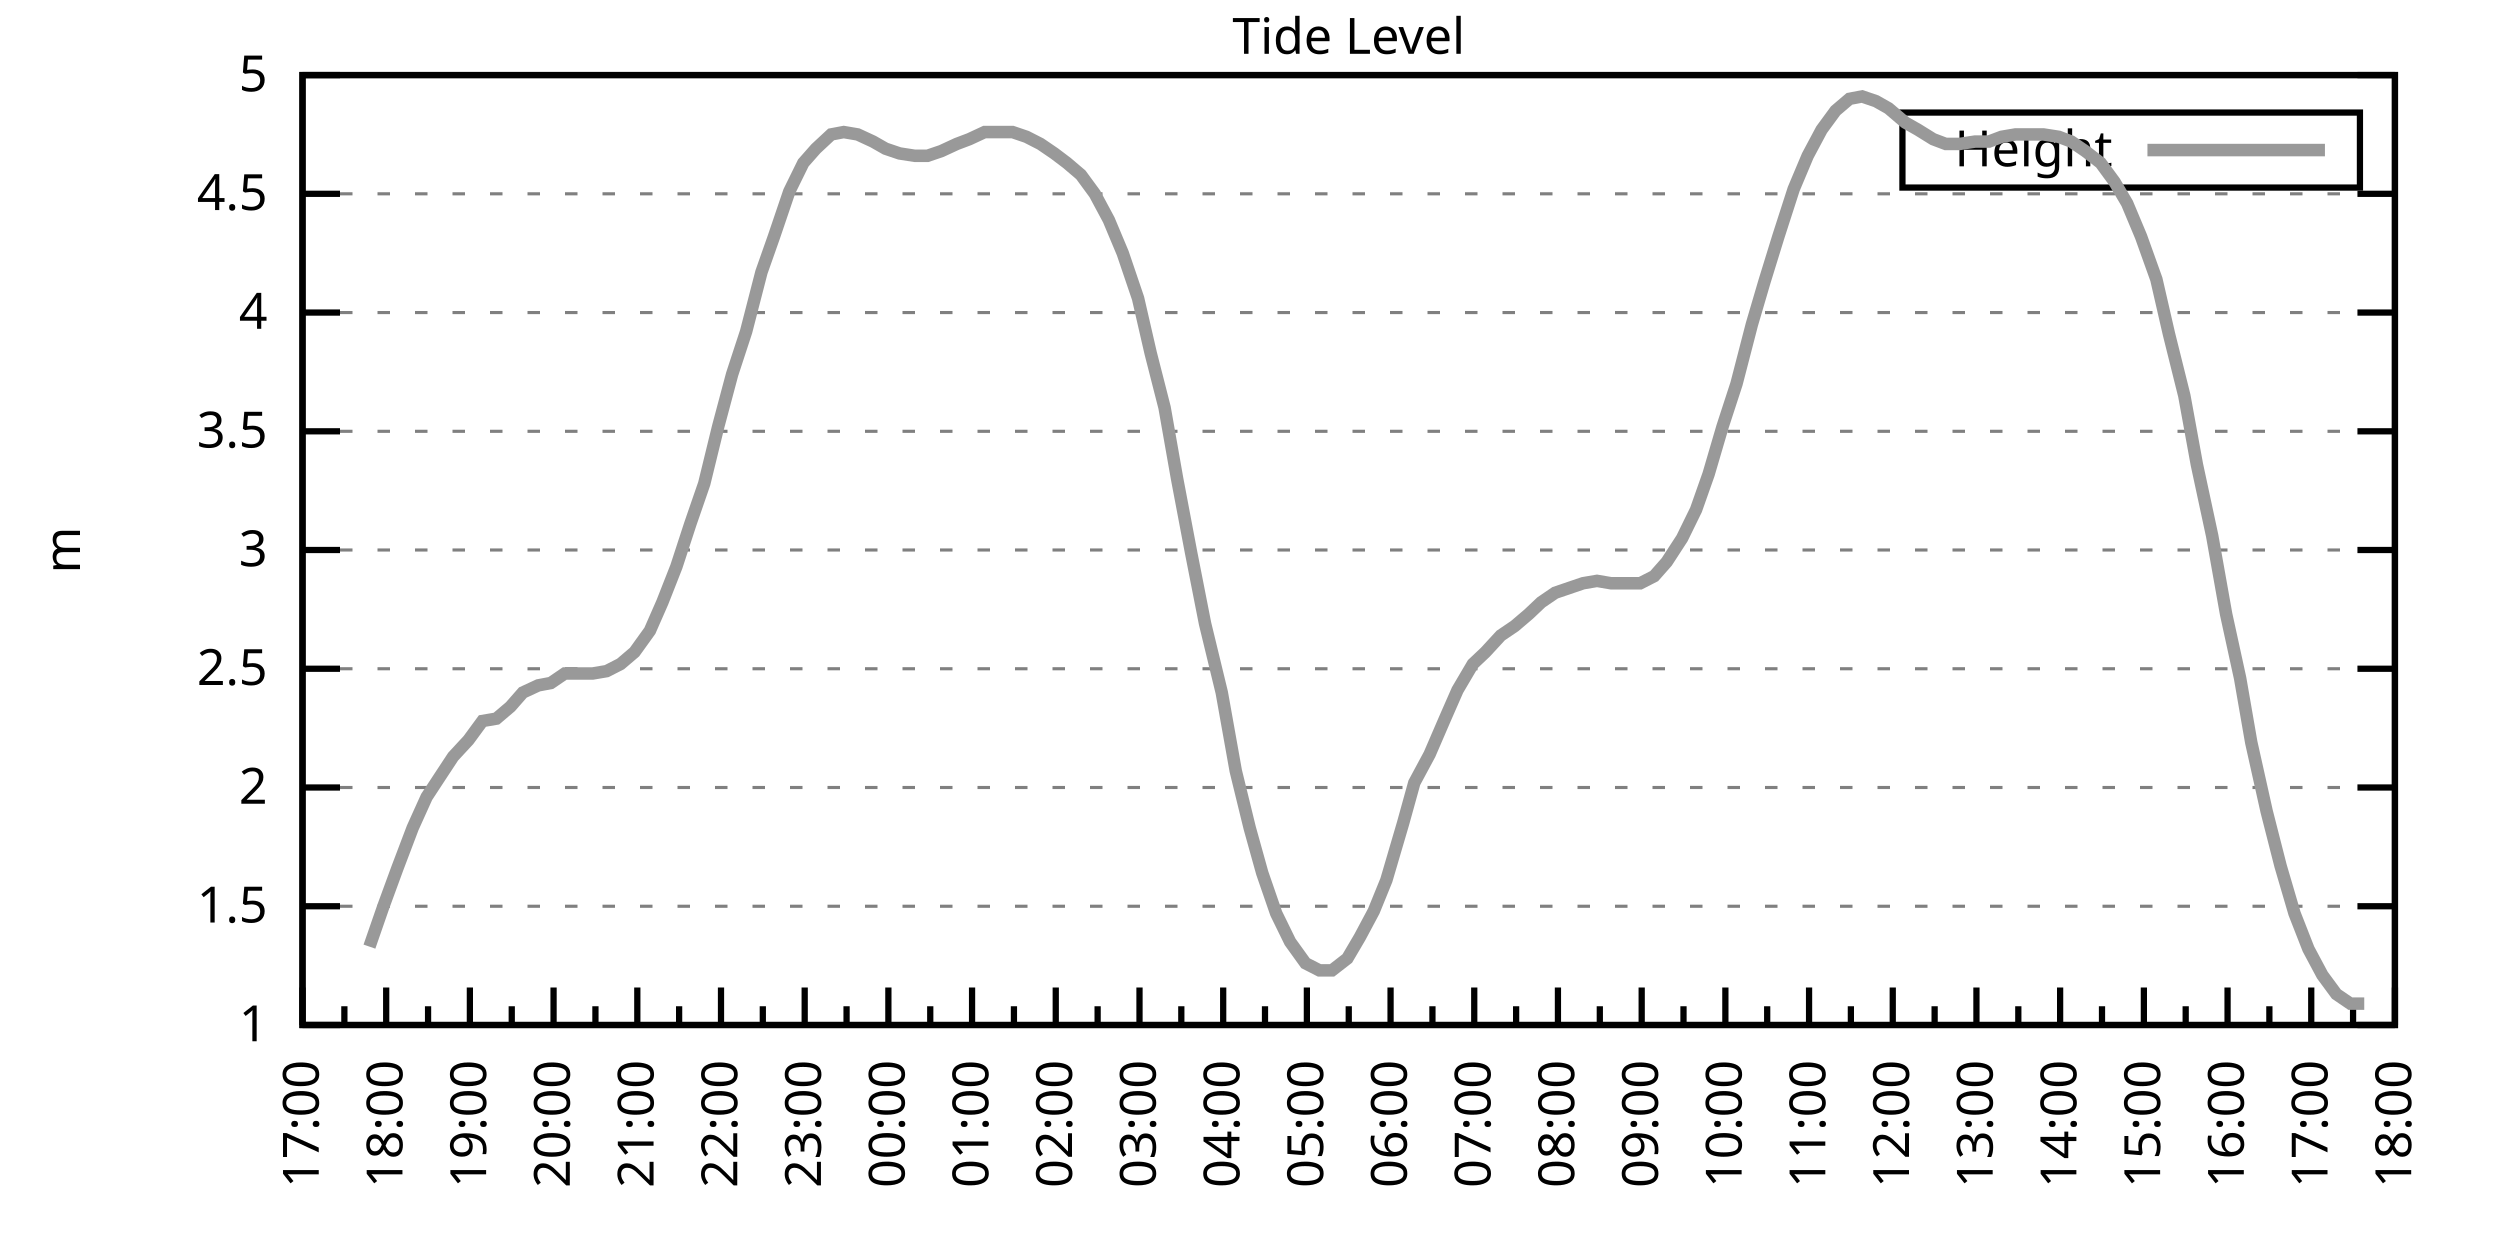
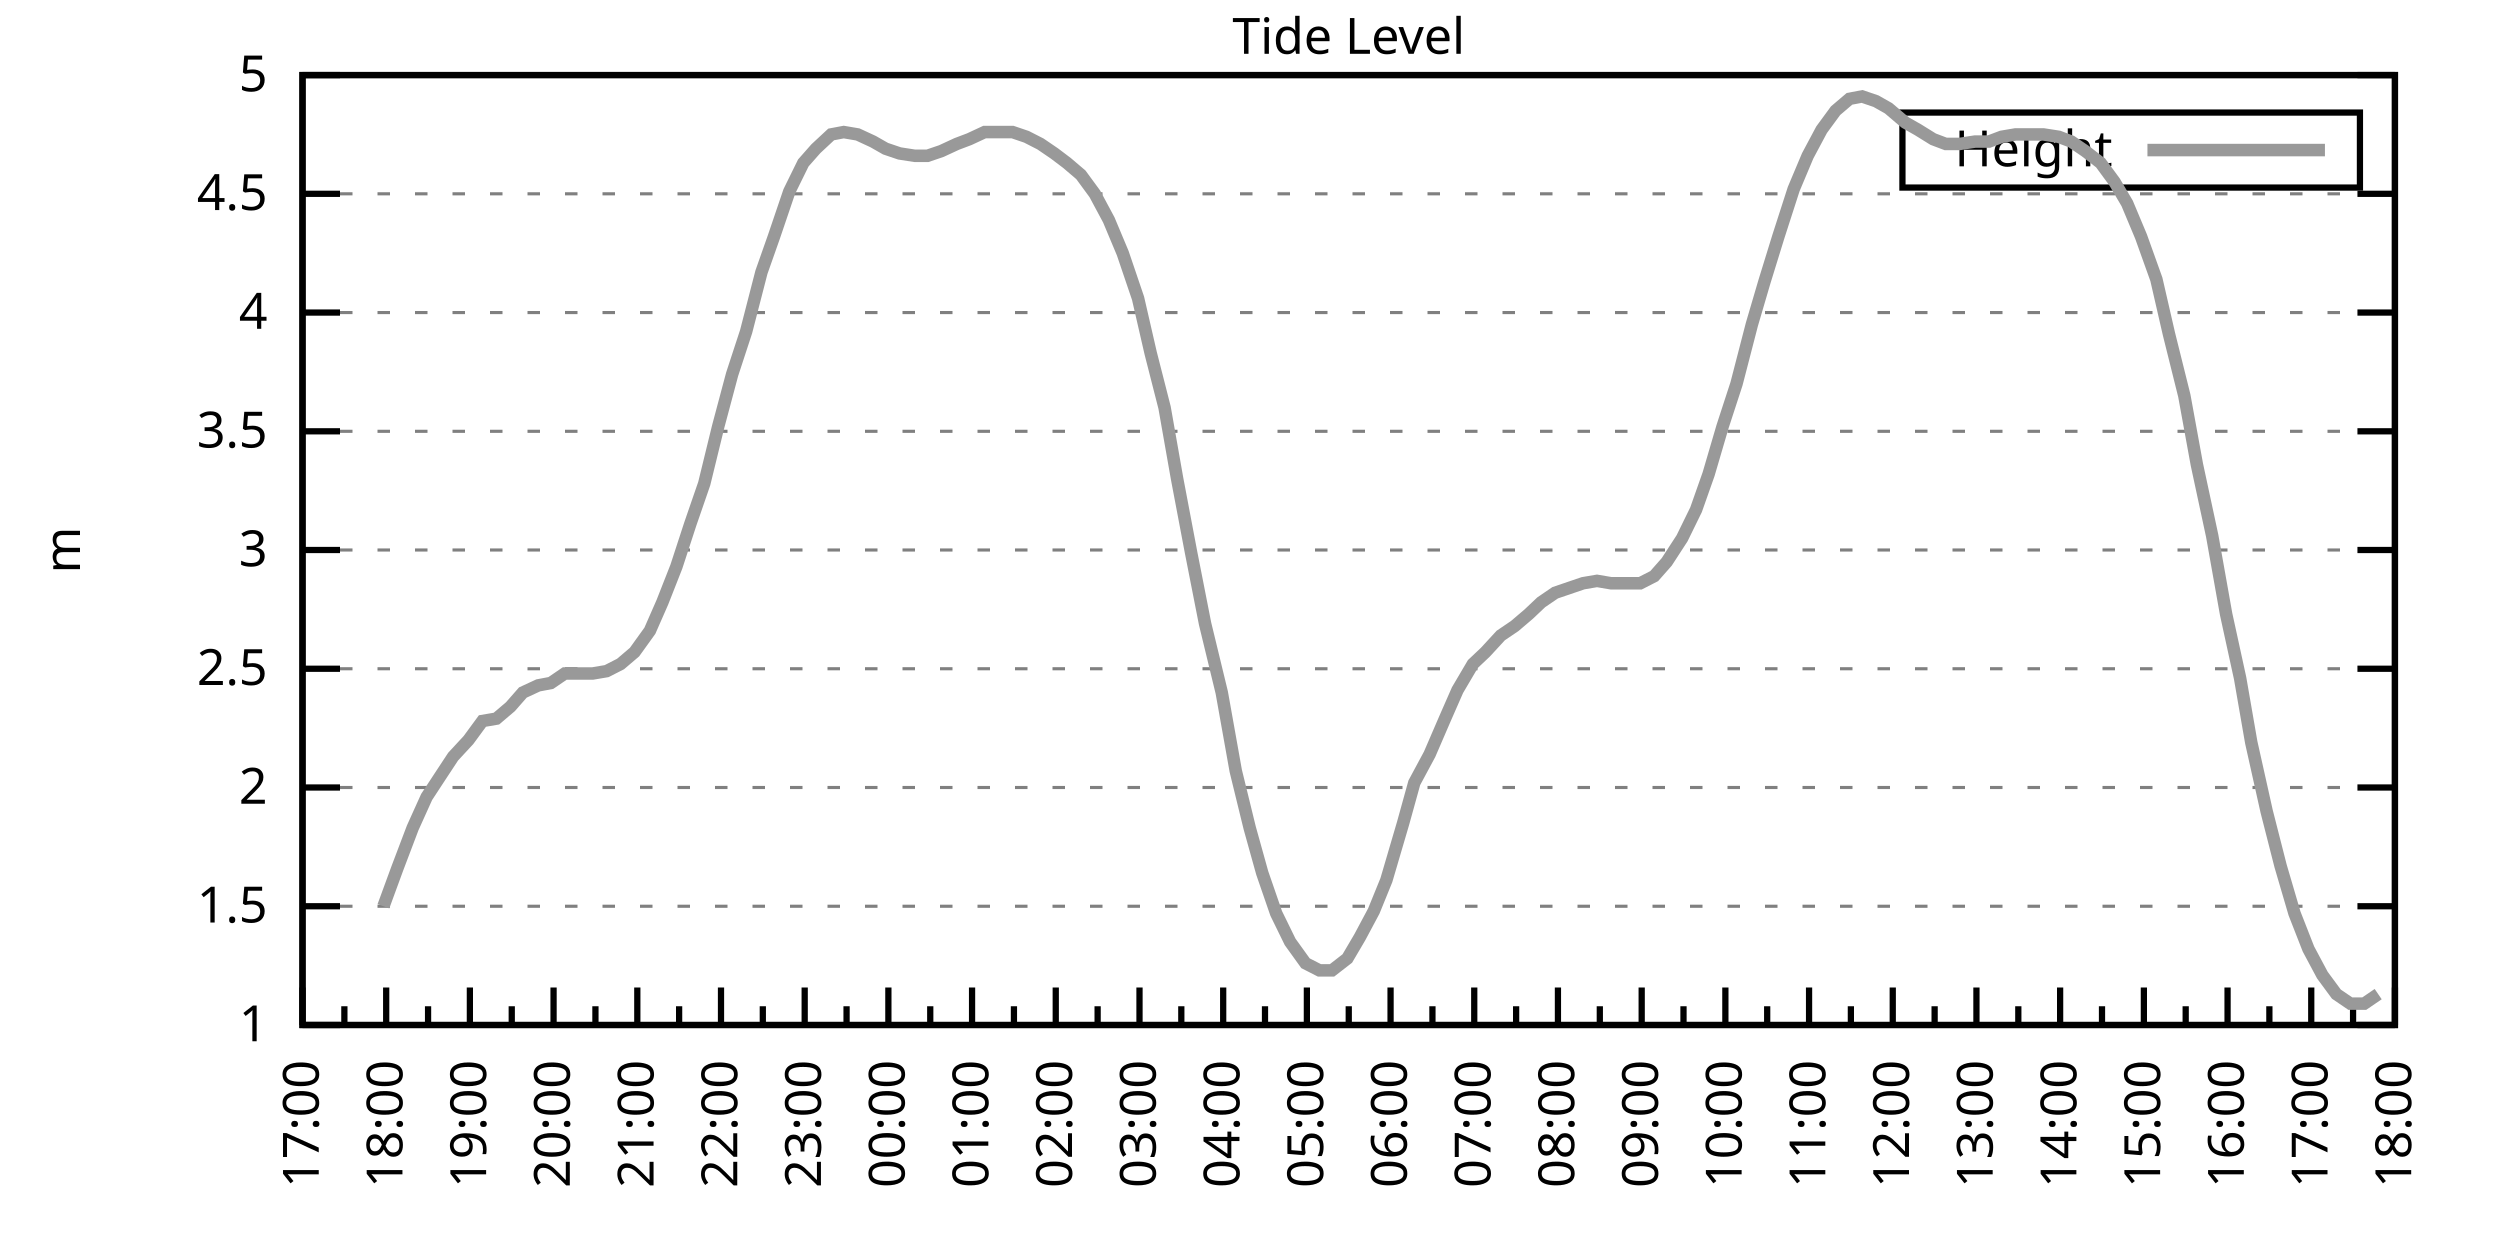
<svg xmlns="http://www.w3.org/2000/svg" xmlns:xlink="http://www.w3.org/1999/xlink" width="400" height="200" viewBox="0 0 400 200">
  <g id="gnuplot_canvas">
    <rect x="0" y="0" width="400" height="200" fill="none" />
    <defs>
      <circle id="gpDot" r="0.5" stroke-width="0.5" stroke="currentColor" />
      <path id="gpPt0" stroke-width="0.333" stroke="currentColor" d="M-1,0 h2 M0,-1 v2" />
      <path id="gpPt1" stroke-width="0.333" stroke="currentColor" d="M-1,-1 L1,1 M1,-1 L-1,1" />
      <path id="gpPt2" stroke-width="0.333" stroke="currentColor" d="M-1,0 L1,0 M0,-1 L0,1 M-1,-1 L1,1 M-1,1 L1,-1" />
      <rect id="gpPt3" stroke-width="0.333" stroke="currentColor" x="-1" y="-1" width="2" height="2" />
      <rect id="gpPt4" stroke-width="0.333" stroke="currentColor" fill="currentColor" x="-1" y="-1" width="2" height="2" />
      <circle id="gpPt5" stroke-width="0.333" stroke="currentColor" cx="0" cy="0" r="1" />
      <use xlink:href="#gpPt5" id="gpPt6" fill="currentColor" stroke="none" />
      <path id="gpPt7" stroke-width="0.333" stroke="currentColor" d="M0,-1.33 L-1.33,0.67 L1.33,0.67 z" />
      <use xlink:href="#gpPt7" id="gpPt8" fill="currentColor" stroke="none" />
      <use xlink:href="#gpPt7" id="gpPt9" stroke="currentColor" transform="rotate(180)" />
      <use xlink:href="#gpPt9" id="gpPt10" fill="currentColor" stroke="none" />
      <use xlink:href="#gpPt3" id="gpPt11" stroke="currentColor" transform="rotate(45)" />
      <use xlink:href="#gpPt11" id="gpPt12" fill="currentColor" stroke="none" />
      <path id="gpPt13" stroke-width="0.333" stroke="currentColor" d="M0,1.330 L1.265,0.411 L0.782,-1.067 L-0.782,-1.076 L-1.265,0.411 z" />
      <use xlink:href="#gpPt13" id="gpPt14" fill="currentColor" stroke="none" />
      <filter id="textbox" filterUnits="objectBoundingBox" x="0" y="0" height="1" width="1">
        <feFlood flood-color="white" flood-opacity="1" result="bgnd" />
        <feComposite in="SourceGraphic" in2="bgnd" operator="atop" />
      </filter>
      <filter id="greybox" filterUnits="objectBoundingBox" x="0" y="0" height="1" width="1">
        <feFlood flood-color="lightgrey" flood-opacity="1" result="grey" />
        <feComposite in="SourceGraphic" in2="grey" operator="atop" />
      </filter>
    </defs>
    <g fill="none" color="white" stroke="currentColor" stroke-width="1.00" stroke-linecap="butt" stroke-linejoin="miter">
</g>
    <g fill="none" color="black" stroke="currentColor" stroke-width="1.00" stroke-linecap="butt" stroke-linejoin="miter">
      <g stroke="none" shape-rendering="crispEdges">
        <polygon fill="rgb(255, 255, 255)" points="48.40,164.00 383.18,164.00 383.18,12.02 48.40,12.02 " />
      </g>
    </g>
    <g fill="none" color="black" stroke="currentColor" stroke-width="1.00" stroke-linecap="butt" stroke-linejoin="miter">
</g>
    <g fill="none" color="black" stroke="black" stroke-width="0.50" stroke-linecap="butt" stroke-linejoin="miter">
</g>
    <g fill="none" color="gray" stroke="currentColor" stroke-width="0.50" stroke-linecap="butt" stroke-linejoin="miter">
      <path stroke="gray" stroke-dasharray="2,4" class="gridline" d="M48.40,164.00 L383.19,164.00  " />
    </g>
    <g fill="none" color="gray" stroke="gray" stroke-width="1.00" stroke-linecap="butt" stroke-linejoin="miter">
</g>
    <g fill="none" color="black" stroke="currentColor" stroke-width="1.00" stroke-linecap="butt" stroke-linejoin="miter">
      <path stroke="black" d="M48.40,164.00 L54.40,164.00 M383.19,164.00 L377.19,164.00  " />
      <g transform="translate(42.80,166.60)" stroke="none" fill="black" font-family="Sans" font-size="8.00" text-anchor="end">
        <text>
          <tspan font-family="Sans"> 1</tspan>
        </text>
      </g>
    </g>
    <g fill="none" color="black" stroke="currentColor" stroke-width="1.00" stroke-linecap="butt" stroke-linejoin="miter">
</g>
    <g fill="none" color="black" stroke="black" stroke-width="0.50" stroke-linecap="butt" stroke-linejoin="miter">
</g>
    <g fill="none" color="gray" stroke="currentColor" stroke-width="0.50" stroke-linecap="butt" stroke-linejoin="miter">
      <path stroke="gray" stroke-dasharray="2,4" class="gridline" d="M48.40,145.00 L383.19,145.00  " />
    </g>
    <g fill="none" color="gray" stroke="gray" stroke-width="1.00" stroke-linecap="butt" stroke-linejoin="miter">
</g>
    <g fill="none" color="black" stroke="currentColor" stroke-width="1.00" stroke-linecap="butt" stroke-linejoin="miter">
      <path stroke="black" d="M48.40,145.00 L54.40,145.00 M383.19,145.00 L377.19,145.00  " />
      <g transform="translate(42.80,147.60)" stroke="none" fill="black" font-family="Sans" font-size="8.00" text-anchor="end">
        <text>
          <tspan font-family="Sans"> 1.5</tspan>
        </text>
      </g>
    </g>
    <g fill="none" color="black" stroke="currentColor" stroke-width="1.00" stroke-linecap="butt" stroke-linejoin="miter">
</g>
    <g fill="none" color="black" stroke="black" stroke-width="0.50" stroke-linecap="butt" stroke-linejoin="miter">
</g>
    <g fill="none" color="gray" stroke="currentColor" stroke-width="0.50" stroke-linecap="butt" stroke-linejoin="miter">
      <path stroke="gray" stroke-dasharray="2,4" class="gridline" d="M48.40,126.00 L383.19,126.00  " />
    </g>
    <g fill="none" color="gray" stroke="gray" stroke-width="1.00" stroke-linecap="butt" stroke-linejoin="miter">
</g>
    <g fill="none" color="black" stroke="currentColor" stroke-width="1.00" stroke-linecap="butt" stroke-linejoin="miter">
      <path stroke="black" d="M48.40,126.00 L54.40,126.00 M383.19,126.00 L377.19,126.00  " />
      <g transform="translate(42.80,128.60)" stroke="none" fill="black" font-family="Sans" font-size="8.00" text-anchor="end">
        <text>
          <tspan font-family="Sans"> 2</tspan>
        </text>
      </g>
    </g>
    <g fill="none" color="black" stroke="currentColor" stroke-width="1.00" stroke-linecap="butt" stroke-linejoin="miter">
</g>
    <g fill="none" color="black" stroke="black" stroke-width="0.50" stroke-linecap="butt" stroke-linejoin="miter">
</g>
    <g fill="none" color="gray" stroke="currentColor" stroke-width="0.50" stroke-linecap="butt" stroke-linejoin="miter">
      <path stroke="gray" stroke-dasharray="2,4" class="gridline" d="M48.40,107.00 L383.19,107.00  " />
    </g>
    <g fill="none" color="gray" stroke="gray" stroke-width="1.00" stroke-linecap="butt" stroke-linejoin="miter">
</g>
    <g fill="none" color="black" stroke="currentColor" stroke-width="1.00" stroke-linecap="butt" stroke-linejoin="miter">
      <path stroke="black" d="M48.40,107.00 L54.40,107.00 M383.19,107.00 L377.19,107.00  " />
      <g transform="translate(42.80,109.60)" stroke="none" fill="black" font-family="Sans" font-size="8.00" text-anchor="end">
        <text>
          <tspan font-family="Sans"> 2.5</tspan>
        </text>
      </g>
    </g>
    <g fill="none" color="black" stroke="currentColor" stroke-width="1.00" stroke-linecap="butt" stroke-linejoin="miter">
</g>
    <g fill="none" color="black" stroke="black" stroke-width="0.50" stroke-linecap="butt" stroke-linejoin="miter">
</g>
    <g fill="none" color="gray" stroke="currentColor" stroke-width="0.50" stroke-linecap="butt" stroke-linejoin="miter">
      <path stroke="gray" stroke-dasharray="2,4" class="gridline" d="M48.40,88.00 L383.19,88.00  " />
    </g>
    <g fill="none" color="gray" stroke="gray" stroke-width="1.00" stroke-linecap="butt" stroke-linejoin="miter">
</g>
    <g fill="none" color="black" stroke="currentColor" stroke-width="1.00" stroke-linecap="butt" stroke-linejoin="miter">
      <path stroke="black" d="M48.40,88.00 L54.40,88.00 M383.19,88.00 L377.19,88.00  " />
      <g transform="translate(42.80,90.60)" stroke="none" fill="black" font-family="Sans" font-size="8.00" text-anchor="end">
        <text>
          <tspan font-family="Sans"> 3</tspan>
        </text>
      </g>
    </g>
    <g fill="none" color="black" stroke="currentColor" stroke-width="1.00" stroke-linecap="butt" stroke-linejoin="miter">
</g>
    <g fill="none" color="black" stroke="black" stroke-width="0.50" stroke-linecap="butt" stroke-linejoin="miter">
</g>
    <g fill="none" color="gray" stroke="currentColor" stroke-width="0.50" stroke-linecap="butt" stroke-linejoin="miter">
      <path stroke="gray" stroke-dasharray="2,4" class="gridline" d="M48.40,69.01 L383.19,69.01  " />
    </g>
    <g fill="none" color="gray" stroke="gray" stroke-width="1.00" stroke-linecap="butt" stroke-linejoin="miter">
</g>
    <g fill="none" color="black" stroke="currentColor" stroke-width="1.00" stroke-linecap="butt" stroke-linejoin="miter">
      <path stroke="black" d="M48.40,69.01 L54.40,69.01 M383.19,69.01 L377.19,69.01  " />
      <g transform="translate(42.80,71.61)" stroke="none" fill="black" font-family="Sans" font-size="8.00" text-anchor="end">
        <text>
          <tspan font-family="Sans"> 3.5</tspan>
        </text>
      </g>
    </g>
    <g fill="none" color="black" stroke="currentColor" stroke-width="1.00" stroke-linecap="butt" stroke-linejoin="miter">
</g>
    <g fill="none" color="black" stroke="black" stroke-width="0.50" stroke-linecap="butt" stroke-linejoin="miter">
</g>
    <g fill="none" color="gray" stroke="currentColor" stroke-width="0.50" stroke-linecap="butt" stroke-linejoin="miter">
      <path stroke="gray" stroke-dasharray="2,4" class="gridline" d="M48.40,50.01 L383.19,50.01  " />
    </g>
    <g fill="none" color="gray" stroke="gray" stroke-width="1.00" stroke-linecap="butt" stroke-linejoin="miter">
</g>
    <g fill="none" color="black" stroke="currentColor" stroke-width="1.00" stroke-linecap="butt" stroke-linejoin="miter">
      <path stroke="black" d="M48.40,50.01 L54.40,50.01 M383.19,50.01 L377.19,50.01  " />
      <g transform="translate(42.80,52.61)" stroke="none" fill="black" font-family="Sans" font-size="8.00" text-anchor="end">
        <text>
          <tspan font-family="Sans"> 4</tspan>
        </text>
      </g>
    </g>
    <g fill="none" color="black" stroke="currentColor" stroke-width="1.00" stroke-linecap="butt" stroke-linejoin="miter">
</g>
    <g fill="none" color="black" stroke="black" stroke-width="0.50" stroke-linecap="butt" stroke-linejoin="miter">
</g>
    <g fill="none" color="gray" stroke="currentColor" stroke-width="0.50" stroke-linecap="butt" stroke-linejoin="miter">
      <path stroke="gray" stroke-dasharray="2,4" class="gridline" d="M48.40,31.01 L383.19,31.01  " />
    </g>
    <g fill="none" color="gray" stroke="gray" stroke-width="1.00" stroke-linecap="butt" stroke-linejoin="miter">
</g>
    <g fill="none" color="black" stroke="currentColor" stroke-width="1.00" stroke-linecap="butt" stroke-linejoin="miter">
      <path stroke="black" d="M48.40,31.01 L54.40,31.01 M383.19,31.01 L377.19,31.01  " />
      <g transform="translate(42.80,33.61)" stroke="none" fill="black" font-family="Sans" font-size="8.00" text-anchor="end">
        <text>
          <tspan font-family="Sans"> 4.5</tspan>
        </text>
      </g>
    </g>
    <g fill="none" color="black" stroke="currentColor" stroke-width="1.00" stroke-linecap="butt" stroke-linejoin="miter">
</g>
    <g fill="none" color="black" stroke="black" stroke-width="0.50" stroke-linecap="butt" stroke-linejoin="miter">
</g>
    <g fill="none" color="gray" stroke="currentColor" stroke-width="0.50" stroke-linecap="butt" stroke-linejoin="miter">
      <path stroke="gray" stroke-dasharray="2,4" class="gridline" d="M48.40,12.01 L383.19,12.01  " />
    </g>
    <g fill="none" color="gray" stroke="gray" stroke-width="1.00" stroke-linecap="butt" stroke-linejoin="miter">
</g>
    <g fill="none" color="black" stroke="currentColor" stroke-width="1.00" stroke-linecap="butt" stroke-linejoin="miter">
      <path stroke="black" d="M48.40,12.01 L54.40,12.01 M383.19,12.01 L377.19,12.01  " />
      <g transform="translate(42.80,14.61)" stroke="none" fill="black" font-family="Sans" font-size="8.00" text-anchor="end">
        <text>
          <tspan font-family="Sans"> 5</tspan>
        </text>
      </g>
    </g>
    <g fill="none" color="black" stroke="currentColor" stroke-width="1.00" stroke-linecap="butt" stroke-linejoin="miter">
      <path stroke="black" d="M48.40,164.00 L48.40,158.00  " />
      <g transform="translate(51.00,169.60) rotate(270)" stroke="none" fill="black" font-family="Sans" font-size="8.00" text-anchor="end">
        <text>
          <tspan font-family="Sans">17:00</tspan>
        </text>
      </g>
    </g>
    <g fill="none" color="black" stroke="currentColor" stroke-width="1.00" stroke-linecap="butt" stroke-linejoin="miter">
      <path stroke="black" d="M55.10,164.00 L55.10,161.00 M61.79,164.00 L61.79,158.00  " />
      <g transform="translate(64.39,169.60) rotate(270)" stroke="none" fill="black" font-family="Sans" font-size="8.00" text-anchor="end">
        <text>
          <tspan font-family="Sans">18:00</tspan>
        </text>
      </g>
    </g>
    <g fill="none" color="black" stroke="currentColor" stroke-width="1.00" stroke-linecap="butt" stroke-linejoin="miter">
      <path stroke="black" d="M68.49,164.00 L68.49,161.00 M75.18,164.00 L75.18,158.00  " />
      <g transform="translate(77.78,169.60) rotate(270)" stroke="none" fill="black" font-family="Sans" font-size="8.00" text-anchor="end">
        <text>
          <tspan font-family="Sans">19:00</tspan>
        </text>
      </g>
    </g>
    <g fill="none" color="black" stroke="currentColor" stroke-width="1.00" stroke-linecap="butt" stroke-linejoin="miter">
      <path stroke="black" d="M81.88,164.00 L81.88,161.00 M88.57,164.00 L88.57,158.00  " />
      <g transform="translate(91.17,169.60) rotate(270)" stroke="none" fill="black" font-family="Sans" font-size="8.00" text-anchor="end">
        <text>
          <tspan font-family="Sans">20:00</tspan>
        </text>
      </g>
    </g>
    <g fill="none" color="black" stroke="currentColor" stroke-width="1.00" stroke-linecap="butt" stroke-linejoin="miter">
      <path stroke="black" d="M95.27,164.00 L95.27,161.00 M101.97,164.00 L101.97,158.00  " />
      <g transform="translate(104.57,169.60) rotate(270)" stroke="none" fill="black" font-family="Sans" font-size="8.00" text-anchor="end">
        <text>
          <tspan font-family="Sans">21:00</tspan>
        </text>
      </g>
    </g>
    <g fill="none" color="black" stroke="currentColor" stroke-width="1.00" stroke-linecap="butt" stroke-linejoin="miter">
      <path stroke="black" d="M108.66,164.00 L108.66,161.00 M115.36,164.00 L115.36,158.00  " />
      <g transform="translate(117.96,169.60) rotate(270)" stroke="none" fill="black" font-family="Sans" font-size="8.00" text-anchor="end">
        <text>
          <tspan font-family="Sans">22:00</tspan>
        </text>
      </g>
    </g>
    <g fill="none" color="black" stroke="currentColor" stroke-width="1.00" stroke-linecap="butt" stroke-linejoin="miter">
      <path stroke="black" d="M122.05,164.00 L122.05,161.00 M128.75,164.00 L128.75,158.00  " />
      <g transform="translate(131.35,169.60) rotate(270)" stroke="none" fill="black" font-family="Sans" font-size="8.00" text-anchor="end">
        <text>
          <tspan font-family="Sans">23:00</tspan>
        </text>
      </g>
    </g>
    <g fill="none" color="black" stroke="currentColor" stroke-width="1.00" stroke-linecap="butt" stroke-linejoin="miter">
      <path stroke="black" d="M135.45,164.00 L135.45,161.00 M142.14,164.00 L142.14,158.00  " />
      <g transform="translate(144.74,169.60) rotate(270)" stroke="none" fill="black" font-family="Sans" font-size="8.00" text-anchor="end">
        <text>
          <tspan font-family="Sans">00:00</tspan>
        </text>
      </g>
    </g>
    <g fill="none" color="black" stroke="currentColor" stroke-width="1.00" stroke-linecap="butt" stroke-linejoin="miter">
      <path stroke="black" d="M148.84,164.00 L148.84,161.00 M155.53,164.00 L155.53,158.00  " />
      <g transform="translate(158.13,169.60) rotate(270)" stroke="none" fill="black" font-family="Sans" font-size="8.00" text-anchor="end">
        <text>
          <tspan font-family="Sans">01:00</tspan>
        </text>
      </g>
    </g>
    <g fill="none" color="black" stroke="currentColor" stroke-width="1.00" stroke-linecap="butt" stroke-linejoin="miter">
      <path stroke="black" d="M162.23,164.00 L162.23,161.00 M168.92,164.00 L168.92,158.00  " />
      <g transform="translate(171.52,169.60) rotate(270)" stroke="none" fill="black" font-family="Sans" font-size="8.00" text-anchor="end">
        <text>
          <tspan font-family="Sans">02:00</tspan>
        </text>
      </g>
    </g>
    <g fill="none" color="black" stroke="currentColor" stroke-width="1.00" stroke-linecap="butt" stroke-linejoin="miter">
      <path stroke="black" d="M175.62,164.00 L175.62,161.00 M182.32,164.00 L182.32,158.00  " />
      <g transform="translate(184.92,169.60) rotate(270)" stroke="none" fill="black" font-family="Sans" font-size="8.00" text-anchor="end">
        <text>
          <tspan font-family="Sans">03:00</tspan>
        </text>
      </g>
    </g>
    <g fill="none" color="black" stroke="currentColor" stroke-width="1.00" stroke-linecap="butt" stroke-linejoin="miter">
      <path stroke="black" d="M189.01,164.00 L189.01,161.00 M195.71,164.00 L195.71,158.00  " />
      <g transform="translate(198.31,169.60) rotate(270)" stroke="none" fill="black" font-family="Sans" font-size="8.00" text-anchor="end">
        <text>
          <tspan font-family="Sans">04:00</tspan>
        </text>
      </g>
    </g>
    <g fill="none" color="black" stroke="currentColor" stroke-width="1.00" stroke-linecap="butt" stroke-linejoin="miter">
      <path stroke="black" d="M202.40,164.00 L202.40,161.00 M209.10,164.00 L209.10,158.00  " />
      <g transform="translate(211.70,169.60) rotate(270)" stroke="none" fill="black" font-family="Sans" font-size="8.00" text-anchor="end">
        <text>
          <tspan font-family="Sans">05:00</tspan>
        </text>
      </g>
    </g>
    <g fill="none" color="black" stroke="currentColor" stroke-width="1.00" stroke-linecap="butt" stroke-linejoin="miter">
      <path stroke="black" d="M215.80,164.00 L215.80,161.00 M222.49,164.00 L222.49,158.00  " />
      <g transform="translate(225.09,169.60) rotate(270)" stroke="none" fill="black" font-family="Sans" font-size="8.00" text-anchor="end">
        <text>
          <tspan font-family="Sans">06:00</tspan>
        </text>
      </g>
    </g>
    <g fill="none" color="black" stroke="currentColor" stroke-width="1.00" stroke-linecap="butt" stroke-linejoin="miter">
      <path stroke="black" d="M229.19,164.00 L229.19,161.00 M235.88,164.00 L235.88,158.00  " />
      <g transform="translate(238.48,169.60) rotate(270)" stroke="none" fill="black" font-family="Sans" font-size="8.00" text-anchor="end">
        <text>
          <tspan font-family="Sans">07:00</tspan>
        </text>
      </g>
    </g>
    <g fill="none" color="black" stroke="currentColor" stroke-width="1.00" stroke-linecap="butt" stroke-linejoin="miter">
      <path stroke="black" d="M242.58,164.00 L242.58,161.00 M249.27,164.00 L249.27,158.00  " />
      <g transform="translate(251.87,169.60) rotate(270)" stroke="none" fill="black" font-family="Sans" font-size="8.00" text-anchor="end">
        <text>
          <tspan font-family="Sans">08:00</tspan>
        </text>
      </g>
    </g>
    <g fill="none" color="black" stroke="currentColor" stroke-width="1.00" stroke-linecap="butt" stroke-linejoin="miter">
      <path stroke="black" d="M255.97,164.00 L255.97,161.00 M262.67,164.00 L262.67,158.00  " />
      <g transform="translate(265.27,169.60) rotate(270)" stroke="none" fill="black" font-family="Sans" font-size="8.00" text-anchor="end">
        <text>
          <tspan font-family="Sans">09:00</tspan>
        </text>
      </g>
    </g>
    <g fill="none" color="black" stroke="currentColor" stroke-width="1.00" stroke-linecap="butt" stroke-linejoin="miter">
      <path stroke="black" d="M269.36,164.00 L269.36,161.00 M276.06,164.00 L276.06,158.00  " />
      <g transform="translate(278.66,169.60) rotate(270)" stroke="none" fill="black" font-family="Sans" font-size="8.00" text-anchor="end">
        <text>
          <tspan font-family="Sans">10:00</tspan>
        </text>
      </g>
    </g>
    <g fill="none" color="black" stroke="currentColor" stroke-width="1.00" stroke-linecap="butt" stroke-linejoin="miter">
      <path stroke="black" d="M282.75,164.00 L282.75,161.00 M289.45,164.00 L289.45,158.00  " />
      <g transform="translate(292.05,169.60) rotate(270)" stroke="none" fill="black" font-family="Sans" font-size="8.00" text-anchor="end">
        <text>
          <tspan font-family="Sans">11:00</tspan>
        </text>
      </g>
    </g>
    <g fill="none" color="black" stroke="currentColor" stroke-width="1.00" stroke-linecap="butt" stroke-linejoin="miter">
      <path stroke="black" d="M296.14,164.00 L296.14,161.00 M302.84,164.00 L302.84,158.00  " />
      <g transform="translate(305.44,169.60) rotate(270)" stroke="none" fill="black" font-family="Sans" font-size="8.00" text-anchor="end">
        <text>
          <tspan font-family="Sans">12:00</tspan>
        </text>
      </g>
    </g>
    <g fill="none" color="black" stroke="currentColor" stroke-width="1.00" stroke-linecap="butt" stroke-linejoin="miter">
      <path stroke="black" d="M309.54,164.00 L309.54,161.00 M316.23,164.00 L316.23,158.00  " />
      <g transform="translate(318.83,169.60) rotate(270)" stroke="none" fill="black" font-family="Sans" font-size="8.00" text-anchor="end">
        <text>
          <tspan font-family="Sans">13:00</tspan>
        </text>
      </g>
    </g>
    <g fill="none" color="black" stroke="currentColor" stroke-width="1.00" stroke-linecap="butt" stroke-linejoin="miter">
      <path stroke="black" d="M322.93,164.00 L322.93,161.00 M329.62,164.00 L329.62,158.00  " />
      <g transform="translate(332.22,169.60) rotate(270)" stroke="none" fill="black" font-family="Sans" font-size="8.00" text-anchor="end">
        <text>
          <tspan font-family="Sans">14:00</tspan>
        </text>
      </g>
    </g>
    <g fill="none" color="black" stroke="currentColor" stroke-width="1.00" stroke-linecap="butt" stroke-linejoin="miter">
      <path stroke="black" d="M336.32,164.00 L336.32,161.00 M343.02,164.00 L343.02,158.00  " />
      <g transform="translate(345.62,169.60) rotate(270)" stroke="none" fill="black" font-family="Sans" font-size="8.00" text-anchor="end">
        <text>
          <tspan font-family="Sans">15:00</tspan>
        </text>
      </g>
    </g>
    <g fill="none" color="black" stroke="currentColor" stroke-width="1.00" stroke-linecap="butt" stroke-linejoin="miter">
      <path stroke="black" d="M349.71,164.00 L349.71,161.00 M356.41,164.00 L356.41,158.00  " />
      <g transform="translate(359.01,169.60) rotate(270)" stroke="none" fill="black" font-family="Sans" font-size="8.00" text-anchor="end">
        <text>
          <tspan font-family="Sans">16:00</tspan>
        </text>
      </g>
    </g>
    <g fill="none" color="black" stroke="currentColor" stroke-width="1.00" stroke-linecap="butt" stroke-linejoin="miter">
      <path stroke="black" d="M363.10,164.00 L363.10,161.00 M369.80,164.00 L369.80,158.00  " />
      <g transform="translate(372.40,169.60) rotate(270)" stroke="none" fill="black" font-family="Sans" font-size="8.00" text-anchor="end">
        <text>
          <tspan font-family="Sans">17:00</tspan>
        </text>
      </g>
    </g>
    <g fill="none" color="black" stroke="currentColor" stroke-width="1.00" stroke-linecap="butt" stroke-linejoin="miter">
      <path stroke="black" d="M376.49,164.00 L376.49,161.00 M383.19,164.00 L383.19,158.00  " />
      <g transform="translate(385.79,169.60) rotate(270)" stroke="none" fill="black" font-family="Sans" font-size="8.00" text-anchor="end">
        <text>
          <tspan font-family="Sans">18:00</tspan>
        </text>
      </g>
    </g>
    <g fill="none" color="black" stroke="currentColor" stroke-width="1.00" stroke-linecap="butt" stroke-linejoin="miter">
</g>
    <g fill="none" color="black" stroke="currentColor" stroke-width="1.00" stroke-linecap="butt" stroke-linejoin="miter">
      <path stroke="black" d="M48.40,12.01 L48.40,164.00 L383.19,164.00 L383.19,12.01 L48.40,12.01 Z  " />
    </g>
    <g fill="none" color="black" stroke="currentColor" stroke-width="1.00" stroke-linecap="butt" stroke-linejoin="miter">
      <g transform="translate(12.80,88.01) rotate(270)" stroke="none" fill="black" font-family="Sans" font-size="8.00" text-anchor="middle">
        <text>
          <tspan font-family="Sans">m</tspan>
        </text>
      </g>
    </g>
    <g fill="none" color="black" stroke="currentColor" stroke-width="1.00" stroke-linecap="butt" stroke-linejoin="miter">
</g>
    <g fill="none" color="black" stroke="currentColor" stroke-width="1.00" stroke-linecap="butt" stroke-linejoin="miter">
      <path stroke="black" d="M304.39,30.01 L304.39,18.01 L377.59,18.01 L377.59,30.01 L304.39,30.01 Z  " />
    </g>
    <g id="Tide_level_plot_1">
      <g fill="none" color="white" stroke="black" stroke-width="2.00" stroke-linecap="butt" stroke-linejoin="miter">
</g>
      <g fill="none" color="black" stroke="currentColor" stroke-width="2.00" stroke-linecap="butt" stroke-linejoin="miter">
        <g transform="translate(337.99,26.61)" stroke="none" fill="black" font-family="Sans" font-size="8.00" text-anchor="end">
          <text>
            <tspan font-family="Sans">Height</tspan>
          </text>
        </g>
      </g>
      <g fill="none" color="black" stroke="currentColor" stroke-width="2.00" stroke-linecap="butt" stroke-linejoin="miter">
-         <path stroke="rgb(153, 153, 153)" d="M343.59,24.01 L371.99,24.01 M59.11,151.46 L61.35,145.00 L63.58,138.92 L66.03,132.46 L68.26,127.52 L70.50,124.10   L72.50,121.06 L74.96,118.40 L77.19,115.36 L79.42,114.98 L81.66,113.08 L83.66,110.80 L86.12,109.66 L88.13,109.28   L90.36,107.76 L92.82,107.76 L94.82,107.76 L97.06,107.38 L99.29,106.24 L101.52,104.34 L103.98,100.92 L105.98,96.36   L108.22,90.66 L110.45,83.83 L112.68,77.37 L114.91,68.25 L117.14,59.89 L119.38,53.05 L121.83,43.55 L123.84,37.85   L126.29,30.63 L128.53,26.07 L130.54,23.79 L132.99,21.51 L135.00,21.13 L137.23,21.51 L139.69,22.65 L141.69,23.79   L143.93,24.55 L146.38,24.93 L148.39,24.93 L150.62,24.17 L153.08,23.03 L155.09,22.27 L157.54,21.13 L159.77,21.13   L162.01,21.13 L164.24,21.89 L166.47,23.03 L168.70,24.55 L170.71,26.07 L172.94,27.97 L175.17,31.01 L177.41,35.19   L179.64,40.51 L182.09,47.73 L184.10,56.47 L186.33,65.21 L188.34,76.61 L190.57,88.38 L192.81,99.78 L195.48,110.80   L197.72,123.34 L199.95,132.46 L201.96,139.68 L204.19,146.14 L206.42,150.70 L208.88,154.12 L211.11,155.26 L213.12,155.26   L215.57,153.36 L217.58,149.94 L219.81,145.76 L221.82,140.82 L224.50,131.70 L226.29,125.24 L228.74,120.68 L231.20,114.98   L233.20,110.42 L235.66,106.24 L237.67,104.34 L240.12,101.68 L242.36,100.16 L244.59,98.26 L246.60,96.36 L248.83,94.84   L251.06,94.08 L253.29,93.32 L255.52,92.94 L257.76,93.32 L260.21,93.32 L262.44,93.32 L264.67,92.18 L266.68,89.90   L269.14,86.11 L271.37,81.55 L273.38,75.85 L275.61,68.25 L277.84,61.41 L280.30,51.91 L282.31,45.07 L284.54,37.85   L286.99,30.25 L289.23,24.93 L291.46,20.75 L293.69,17.71 L295.92,15.81 L297.93,15.43 L300.16,16.19 L302.17,17.33   L304.85,19.61 L306.86,20.75 L309.31,22.27 L311.32,23.03 L313.55,23.03 L316.01,22.65 L318.24,22.65 L320.25,21.89   L322.48,21.51 L324.94,21.51 L326.95,21.51 L329.40,21.89 L331.41,22.65 L333.64,24.17 L336.10,26.07 L338.33,29.11   L340.34,32.53 L342.57,37.85 L345.02,44.69 L347.03,53.43 L349.49,63.31 L351.50,74.33 L353.95,85.73 L356.18,98.26   L358.42,108.52 L360.20,118.78 L362.66,129.80 L364.89,138.54 L367.12,146.14 L369.35,151.84 L371.58,156.02 L373.82,159.06   L376.05,160.58 L378.28,160.58  " />
+         <path stroke="rgb(153, 153, 153)" d="M343.59,24.01 L371.99,24.01 M61.35,145.00 L63.58,138.92 L66.03,132.46 L68.26,127.52 L70.50,124.10 L72.50,121.06   L74.96,118.40 L77.19,115.36 L79.42,114.98 L81.66,113.08 L83.66,110.80 L86.12,109.66 L88.13,109.28 L90.36,107.76   L92.82,107.76 L94.82,107.76 L97.06,107.38 L99.29,106.24 L101.52,104.34 L103.98,100.92 L105.98,96.36 L108.22,90.66   L110.45,83.83 L112.68,77.37 L114.91,68.25 L117.14,59.89 L119.38,53.05 L121.83,43.55 L123.84,37.85 L126.29,30.63   L128.53,26.07 L130.54,23.79 L132.99,21.51 L135.00,21.13 L137.23,21.51 L139.69,22.65 L141.69,23.79 L143.93,24.55   L146.38,24.93 L148.39,24.93 L150.62,24.17 L153.08,23.03 L155.09,22.27 L157.54,21.13 L159.77,21.13 L162.01,21.13   L164.24,21.89 L166.47,23.03 L168.70,24.55 L170.71,26.07 L172.94,27.97 L175.17,31.01 L177.41,35.19 L179.64,40.51   L182.09,47.73 L184.10,56.47 L186.33,65.21 L188.34,76.61 L190.57,88.38 L192.81,99.78 L195.48,110.80 L197.72,123.34   L199.95,132.46 L201.96,139.68 L204.19,146.14 L206.42,150.70 L208.88,154.12 L211.11,155.26 L213.12,155.26 L215.57,153.36   L217.58,149.94 L219.81,145.76 L221.82,140.82 L224.50,131.70 L226.29,125.24 L228.74,120.68 L231.20,114.98 L233.20,110.42   L235.66,106.24 L237.67,104.34 L240.12,101.68 L242.36,100.16 L244.59,98.26 L246.60,96.36 L248.83,94.84 L251.06,94.08   L253.29,93.32 L255.52,92.94 L257.76,93.32 L260.21,93.32 L262.44,93.32 L264.67,92.18 L266.68,89.90 L269.14,86.11   L271.37,81.55 L273.38,75.85 L275.61,68.25 L277.84,61.41 L280.30,51.91 L282.31,45.07 L284.54,37.85 L286.99,30.25   L289.23,24.93 L291.46,20.75 L293.69,17.71 L295.92,15.81 L297.93,15.43 L300.16,16.19 L302.17,17.33 L304.85,19.61   L306.86,20.75 L309.31,22.27 L311.32,23.03 L313.55,23.03 L316.01,22.65 L318.24,22.65 L320.25,21.89 L322.48,21.51   L324.94,21.51 L326.95,21.51 L329.40,21.89 L331.41,22.65 L333.64,24.17 L336.10,26.07 L338.33,29.11 L340.34,32.53   L342.57,37.85 L345.02,44.69 L347.03,53.43 L349.49,63.31 L351.50,74.33 L353.95,85.73 L356.18,98.26 L358.42,108.52   L360.20,118.78 L362.66,129.80 L364.89,138.54 L367.12,146.14 L369.35,151.84 L371.58,156.02 L373.82,159.06 L376.05,160.58   L378.28,160.58 L380.51,159.06  " />
      </g>
    </g>
    <g fill="none" color="black" stroke="currentColor" stroke-width="2.00" stroke-linecap="butt" stroke-linejoin="miter">
</g>
    <g fill="none" color="black" stroke="black" stroke-width="1.00" stroke-linecap="butt" stroke-linejoin="miter">
</g>
    <g fill="none" color="black" stroke="currentColor" stroke-width="1.00" stroke-linecap="butt" stroke-linejoin="miter">
      <path stroke="black" d="M48.40,12.01 L48.40,164.00 L383.19,164.00 L383.19,12.01 L48.40,12.01 Z  " />
    </g>
    <g fill="none" color="black" stroke="currentColor" stroke-width="1.00" stroke-linecap="butt" stroke-linejoin="miter">
      <g transform="translate(215.79,8.61)" stroke="none" fill="black" font-family="Sans" font-size="8.00" text-anchor="middle">
        <text>
          <tspan font-family="Sans">Tide Level</tspan>
        </text>
      </g>
    </g>
    <g fill="none" color="black" stroke="currentColor" stroke-width="1.00" stroke-linecap="butt" stroke-linejoin="miter">
</g>
  </g>
</svg>
